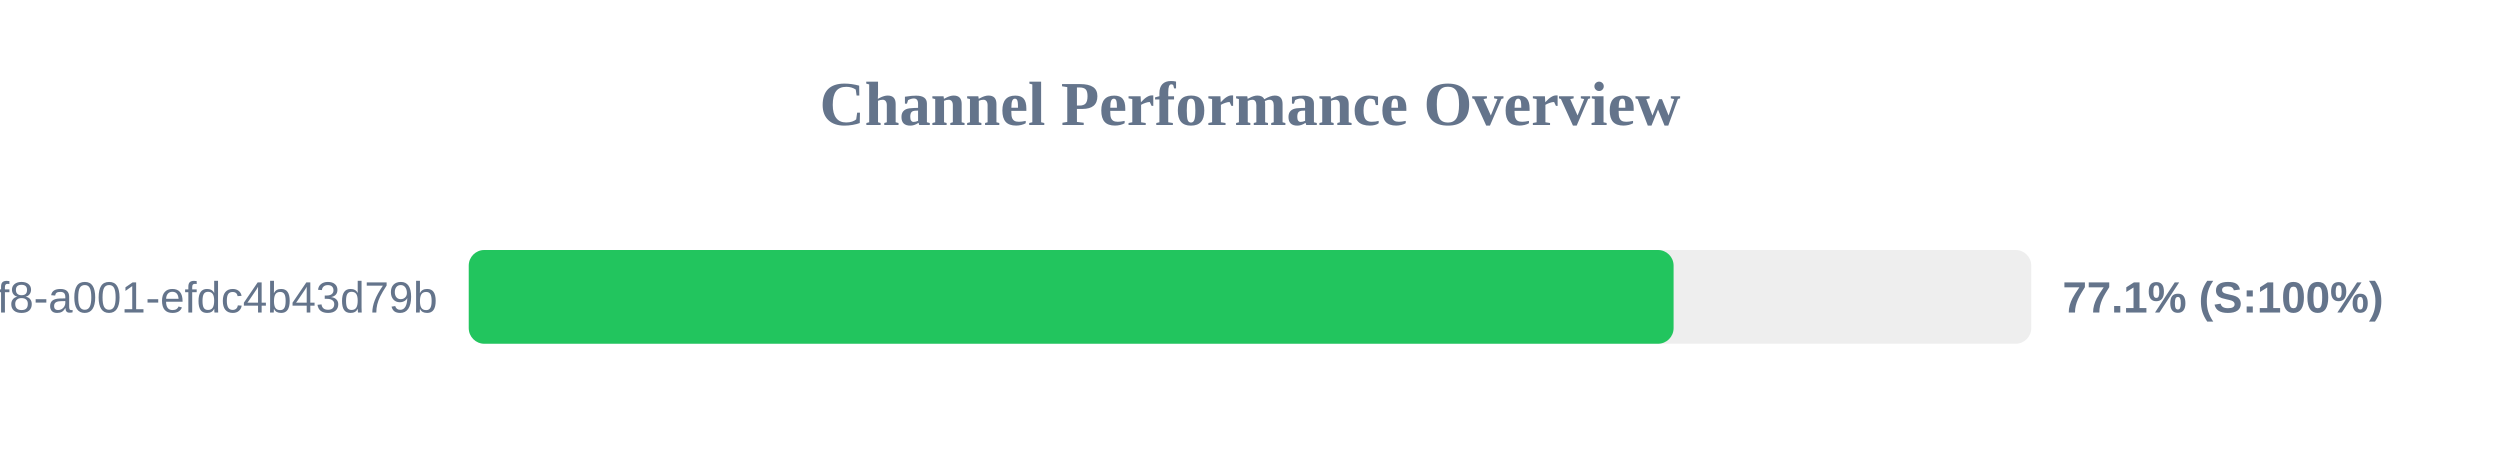
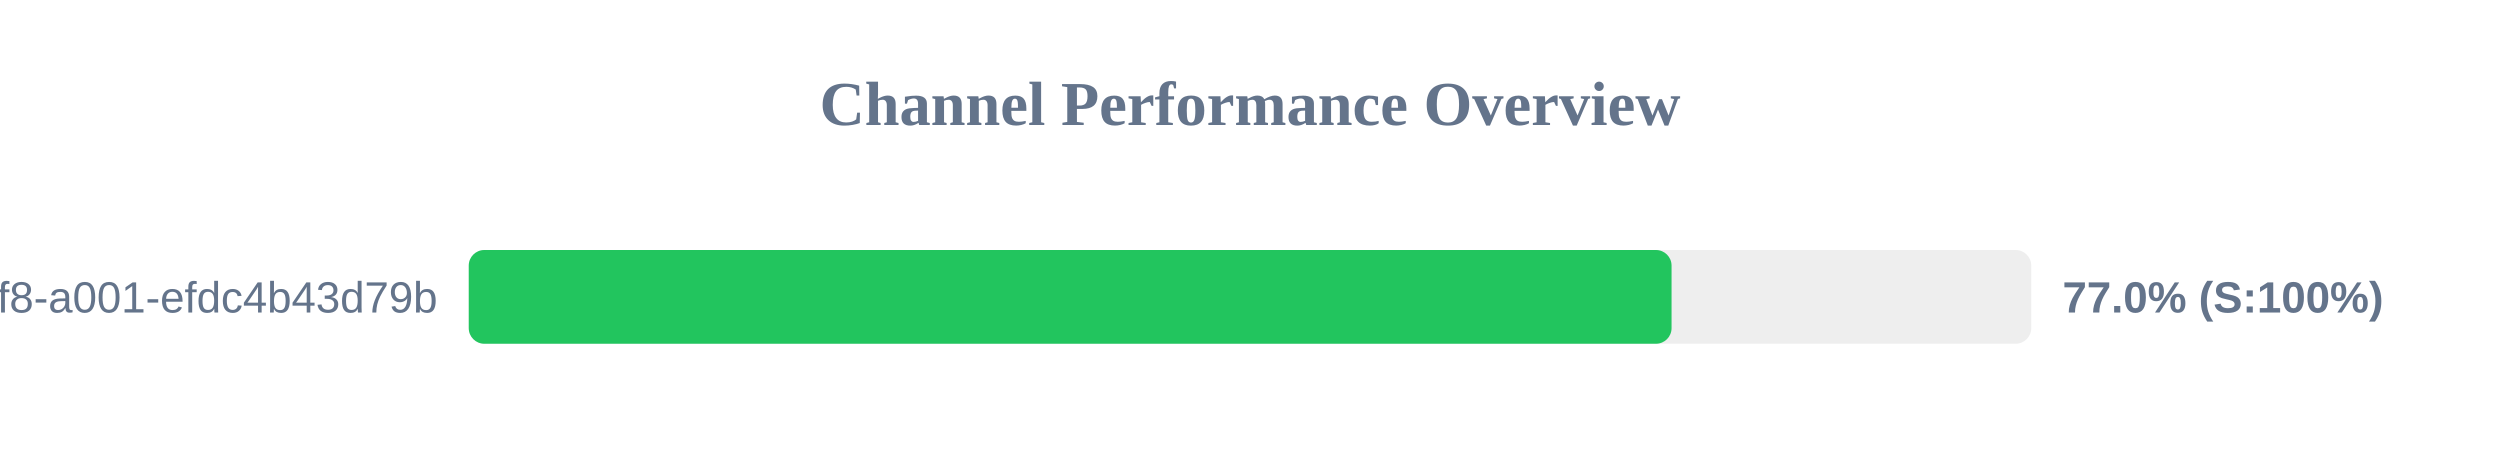
<svg xmlns="http://www.w3.org/2000/svg" width="800" height="150" version="1.1">
  <style>
        .row { font: 14px Arial; fill: #64748b; }
        .score { font: bold 14px Arial; fill: #64748b; }
    </style>
  <text x="400" y="40" text-anchor="middle" font-size="20px" font-weight="bold" fill="#64748b">Channel Performance Overview</text>
  <rect x="150" y="80" width="500" height="30" fill="#eee" rx="5" />
-   <rect x="150" y="80" width="385.55" height="30" fill="#22c55e" rx="5" />
+   <rect x="150" y="80" width="384.9" height="30" fill="#22c55e" rx="5" />
  <text x="140" y="100" text-anchor="end" class="row">?uuid=1fdb6b30-5371-4ff8-a001-efdc4b43d79b</text>
-   <text x="660" y="100" text-anchor="start" class="score">77.1% (S:100%)</text>
+   <text x="660" y="100" text-anchor="start" class="score">77.0% (S:100%)</text>
</svg>
